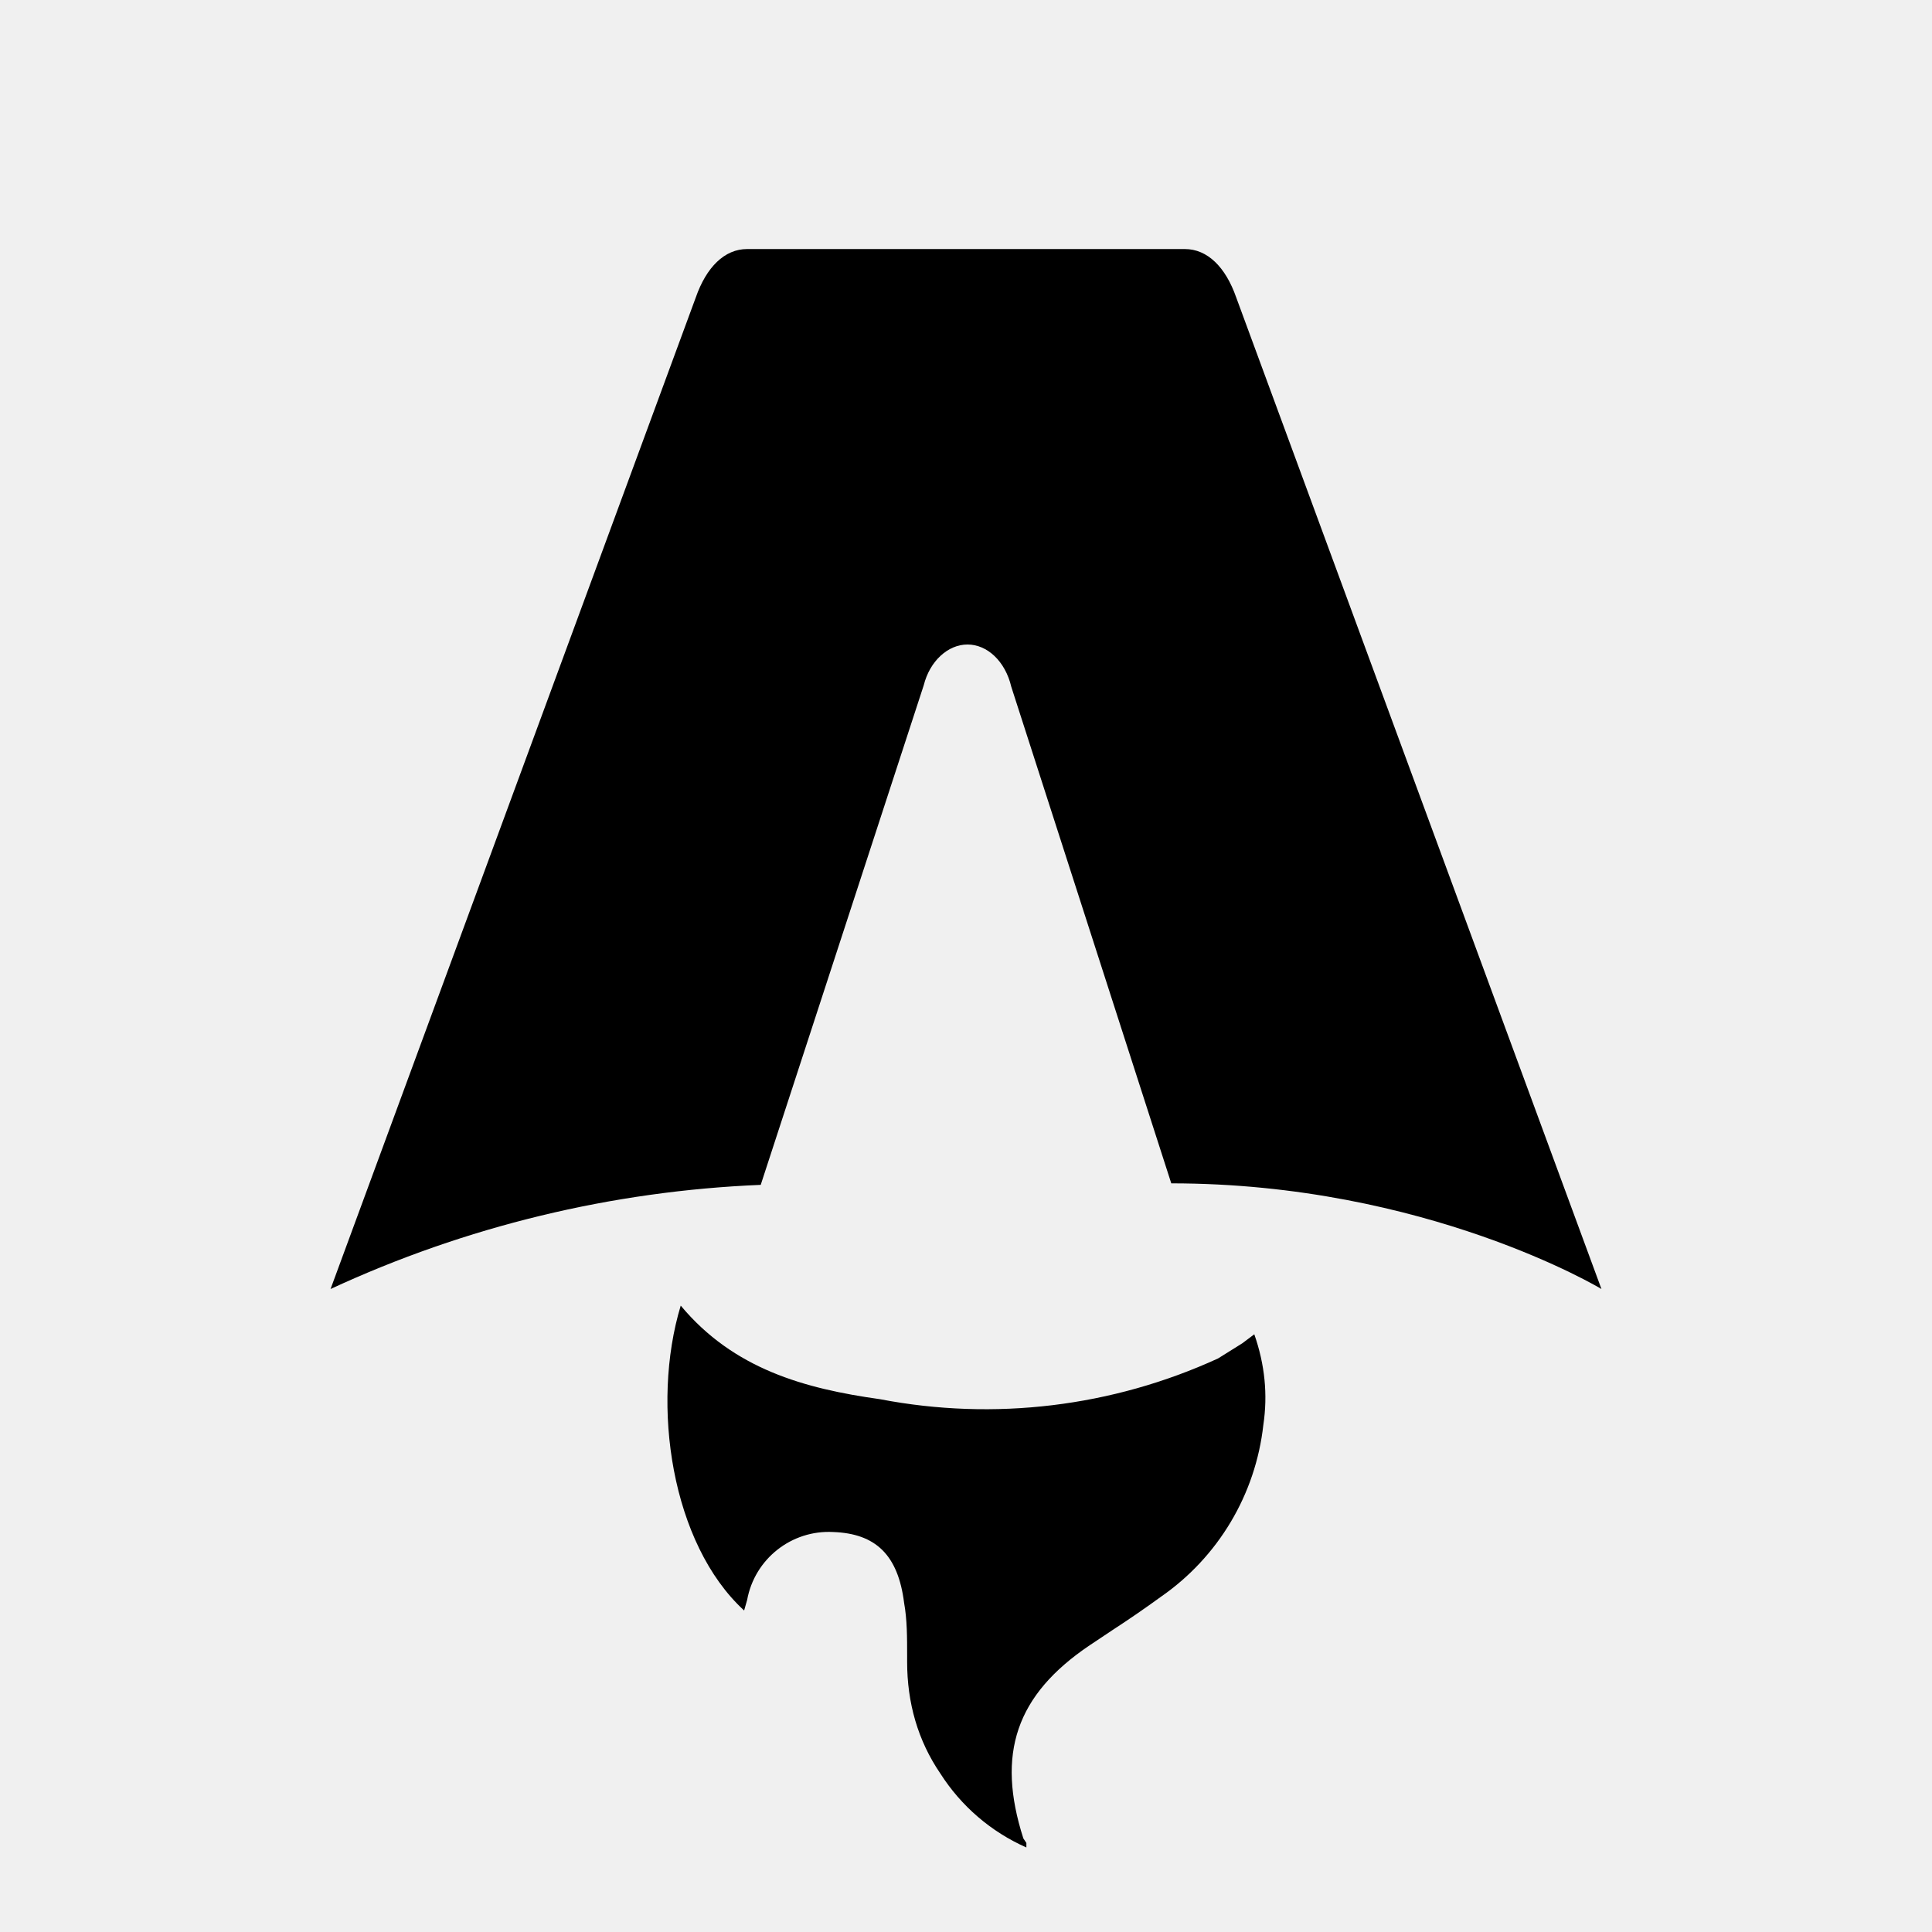
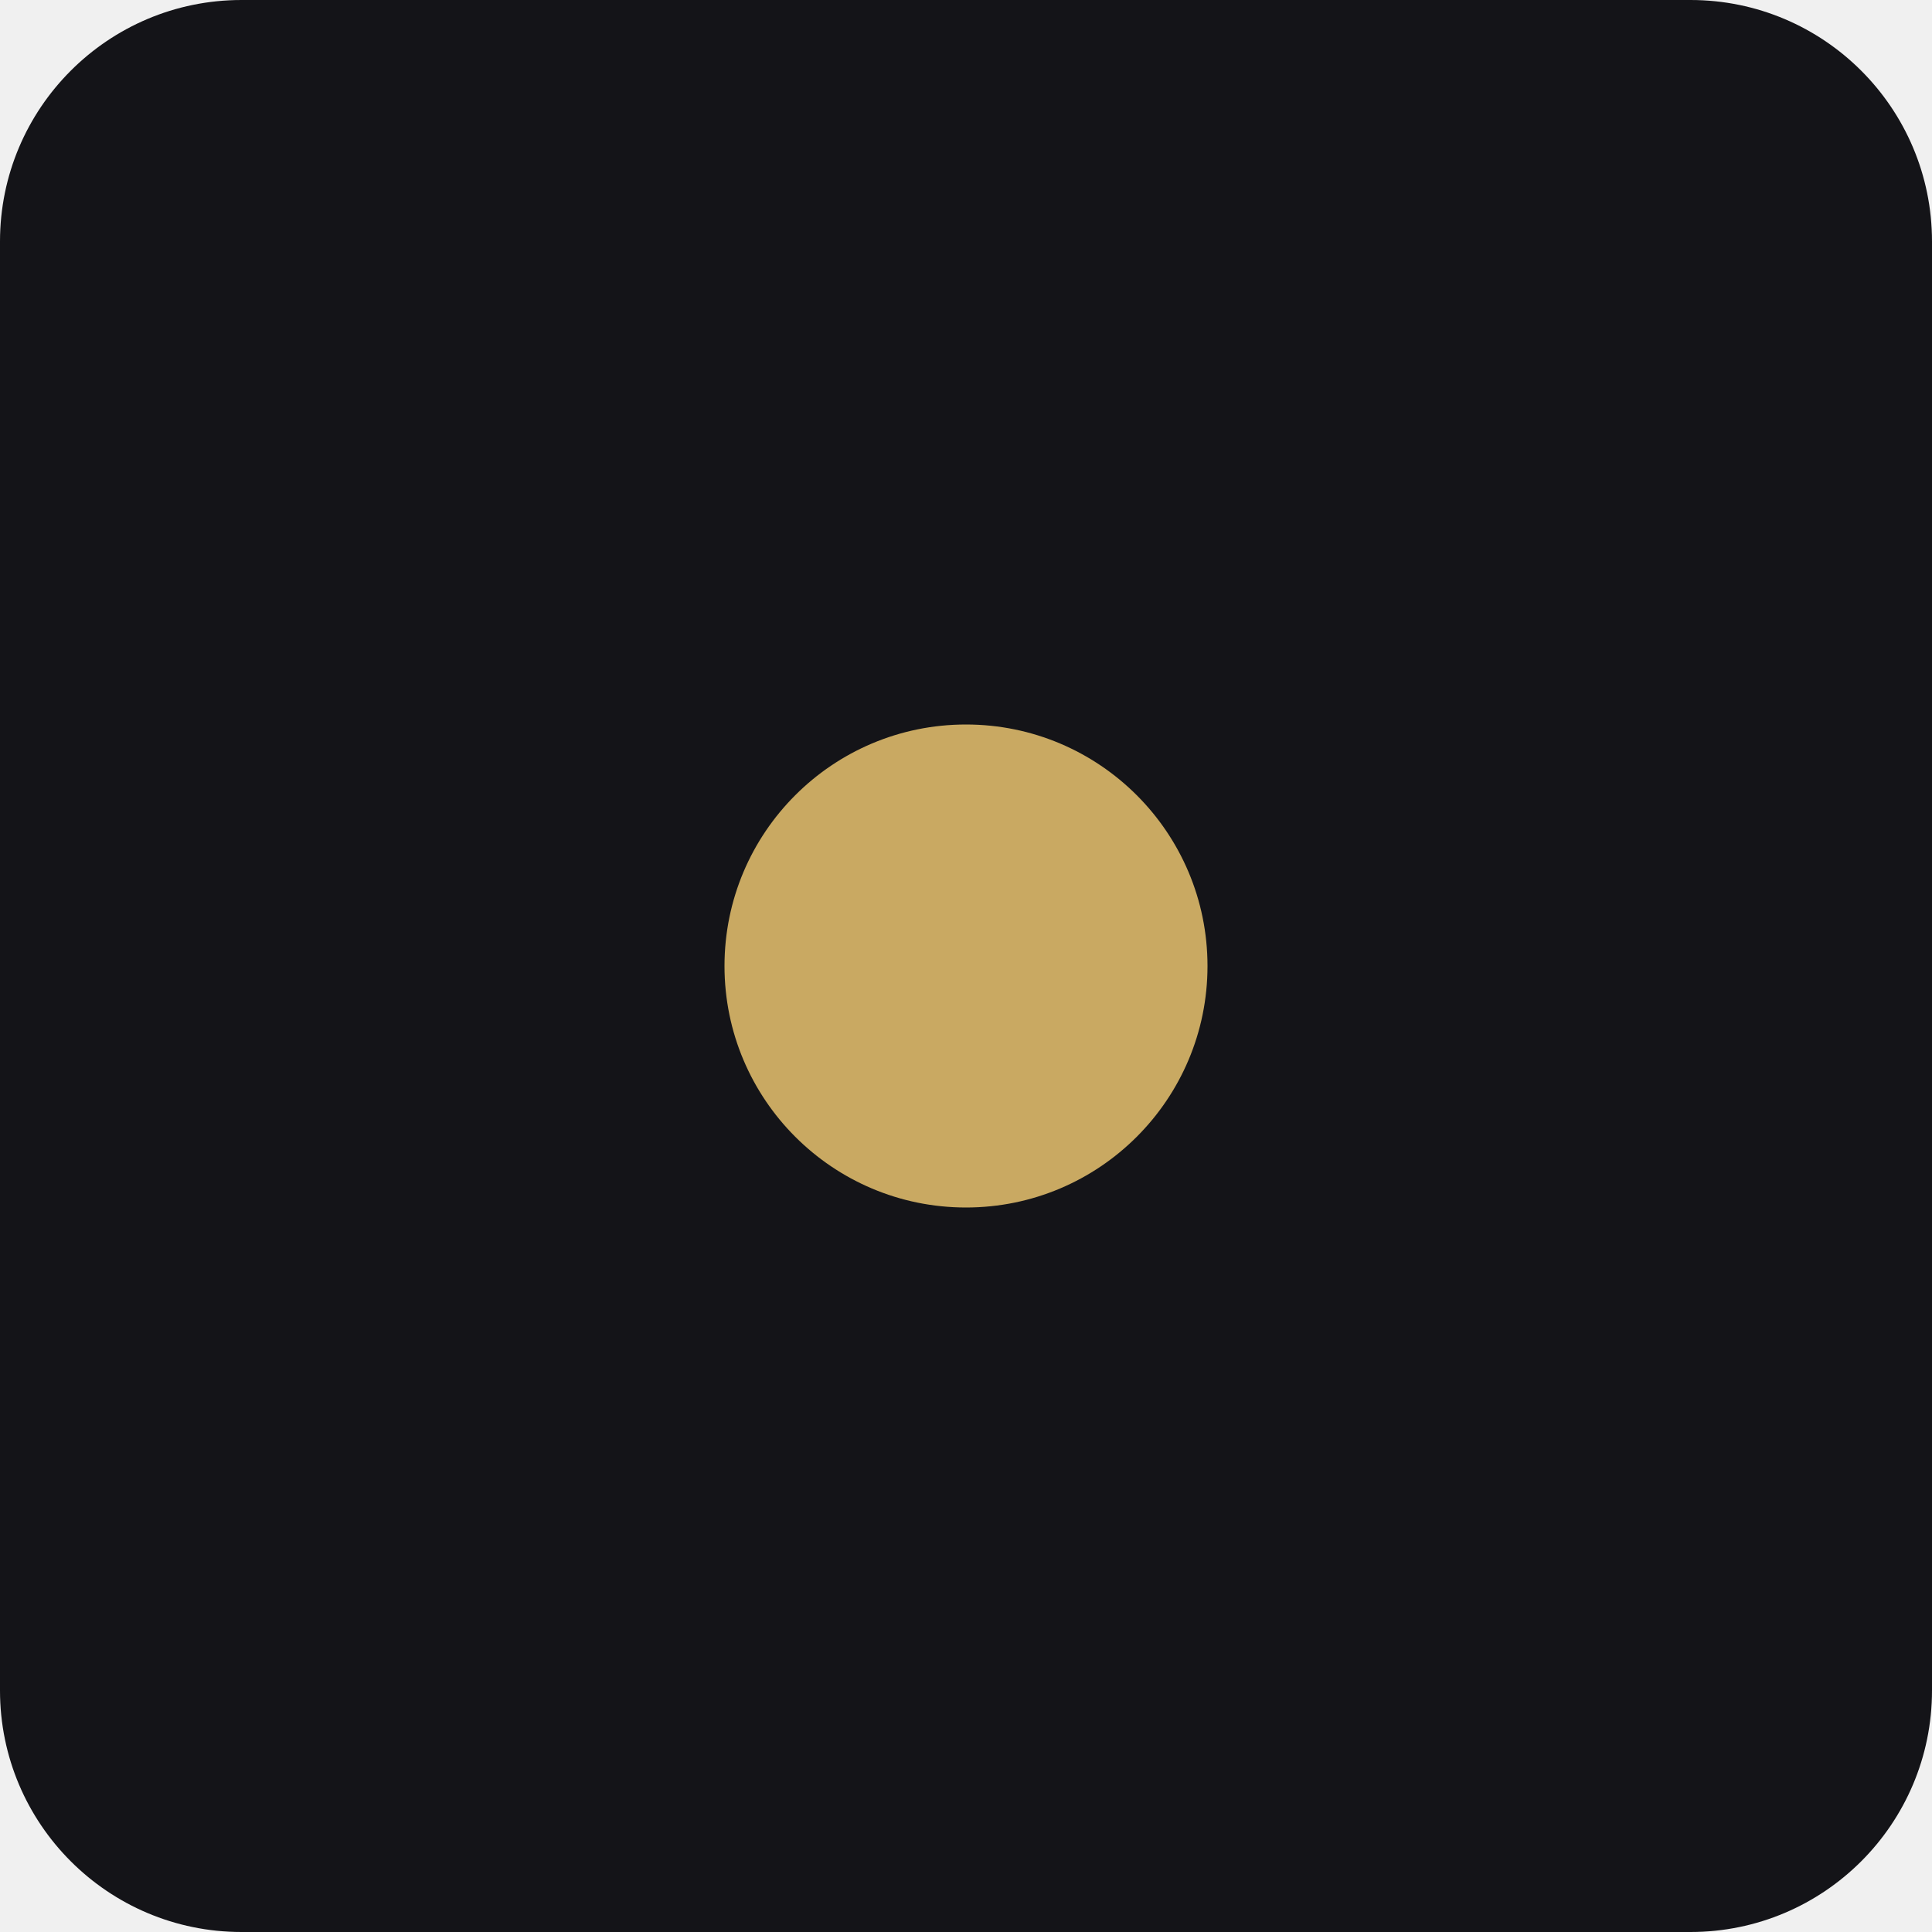
- <svg xmlns="http://www.w3.org/2000/svg" fill="none" viewBox="0 0 128 128">
-   <path d="M50.4 78.5a75.1 75.1 0 0 0-28.5 6.9l24.2-65.7c.7-2 1.9-3.2 3.4-3.2h29c1.5 0 2.7 1.2 3.4 3.2l24.2 65.7s-11.6-7-28.5-7L67 45.5c-.4-1.7-1.6-2.8-2.9-2.8-1.3 0-2.5 1.1-2.9 2.7L50.4 78.5Zm-1.1 28.2Zm-4.2-20.2c-2 6.6-.6 15.8 4.2 20.2a17.5 17.5 0 0 1 .2-.7 5.5 5.5 0 0 1 5.7-4.5c2.8.1 4.3 1.5 4.7 4.7.2 1.1.2 2.3.2 3.5v.4c0 2.7.7 5.2 2.2 7.4a13 13 0 0 0 5.7 4.9v-.3l-.2-.3c-1.8-5.6-.5-9.5 4.4-12.8l1.5-1a73 73 0 0 0 3.2-2.2 16 16 0 0 0 6.8-11.4c.3-2 .1-4-.6-6l-.8.6-1.6 1a37 37 0 0 1-22.4 2.7c-5-.7-9.7-2-13.2-6.2Z" />
-   <style>
-         path { fill: #000; }
-         @media (prefers-color-scheme: dark) {
-             path { fill: #FFF; }
-         }
-     </style>
+ <svg xmlns="http://www.w3.org/2000/svg" viewBox="0 0 32 32" fill="none">
+   <rect width="32" height="32" rx="4" fill="#141418" />
+   <circle cx="16" cy="16" r="4" fill="#c9a962" />
</svg>
